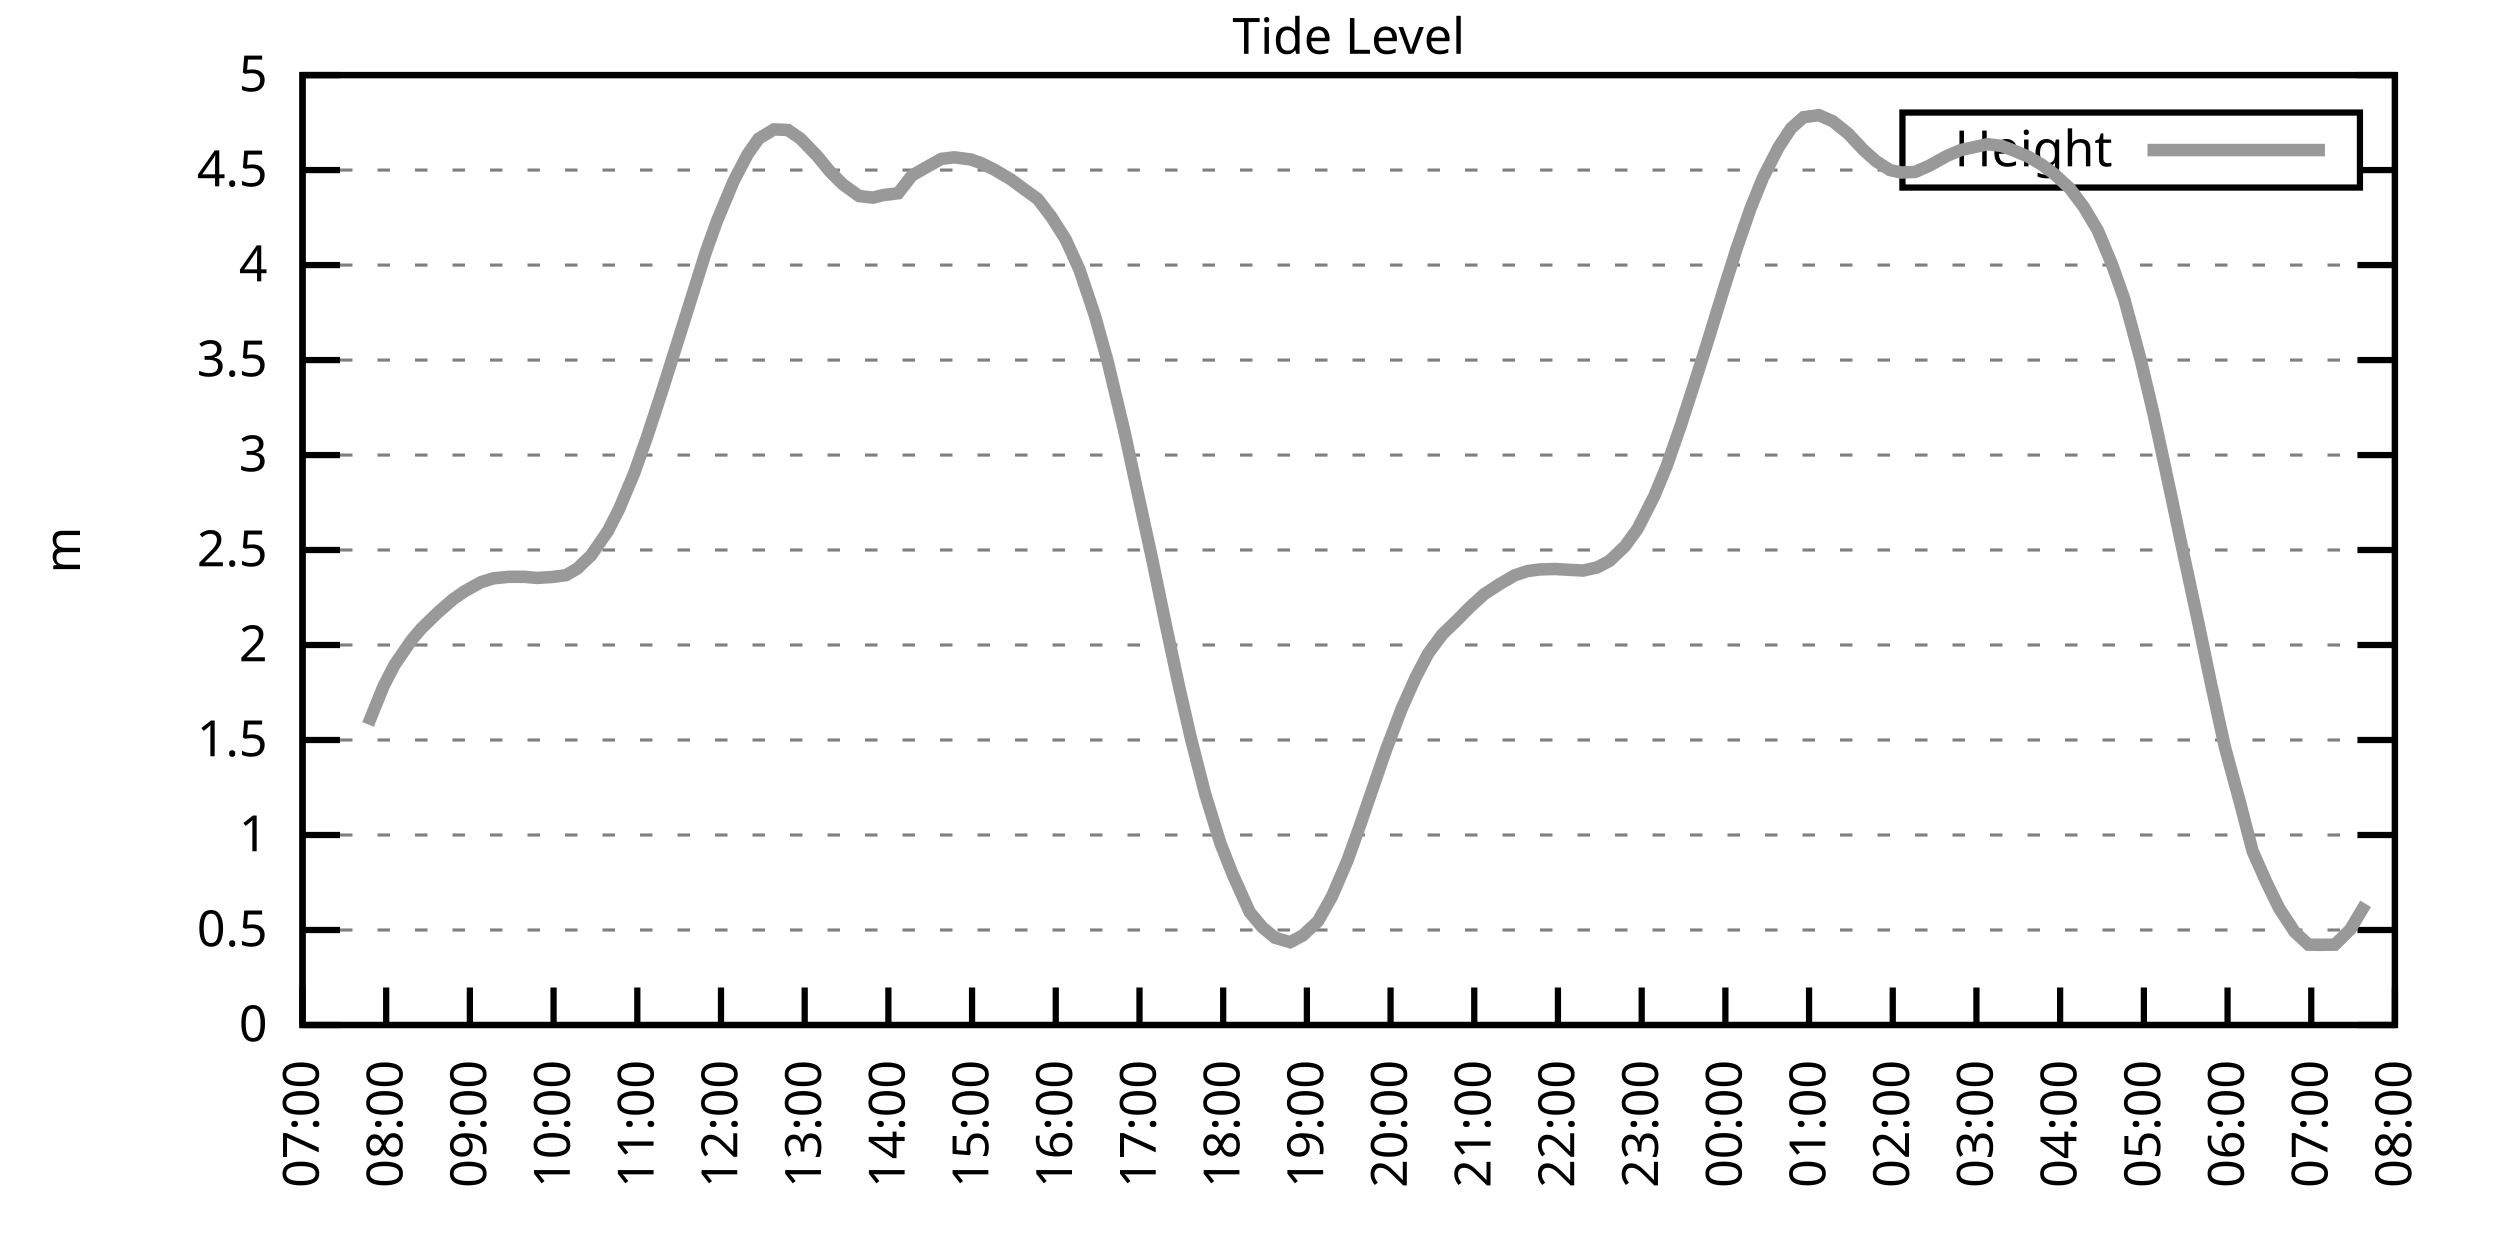
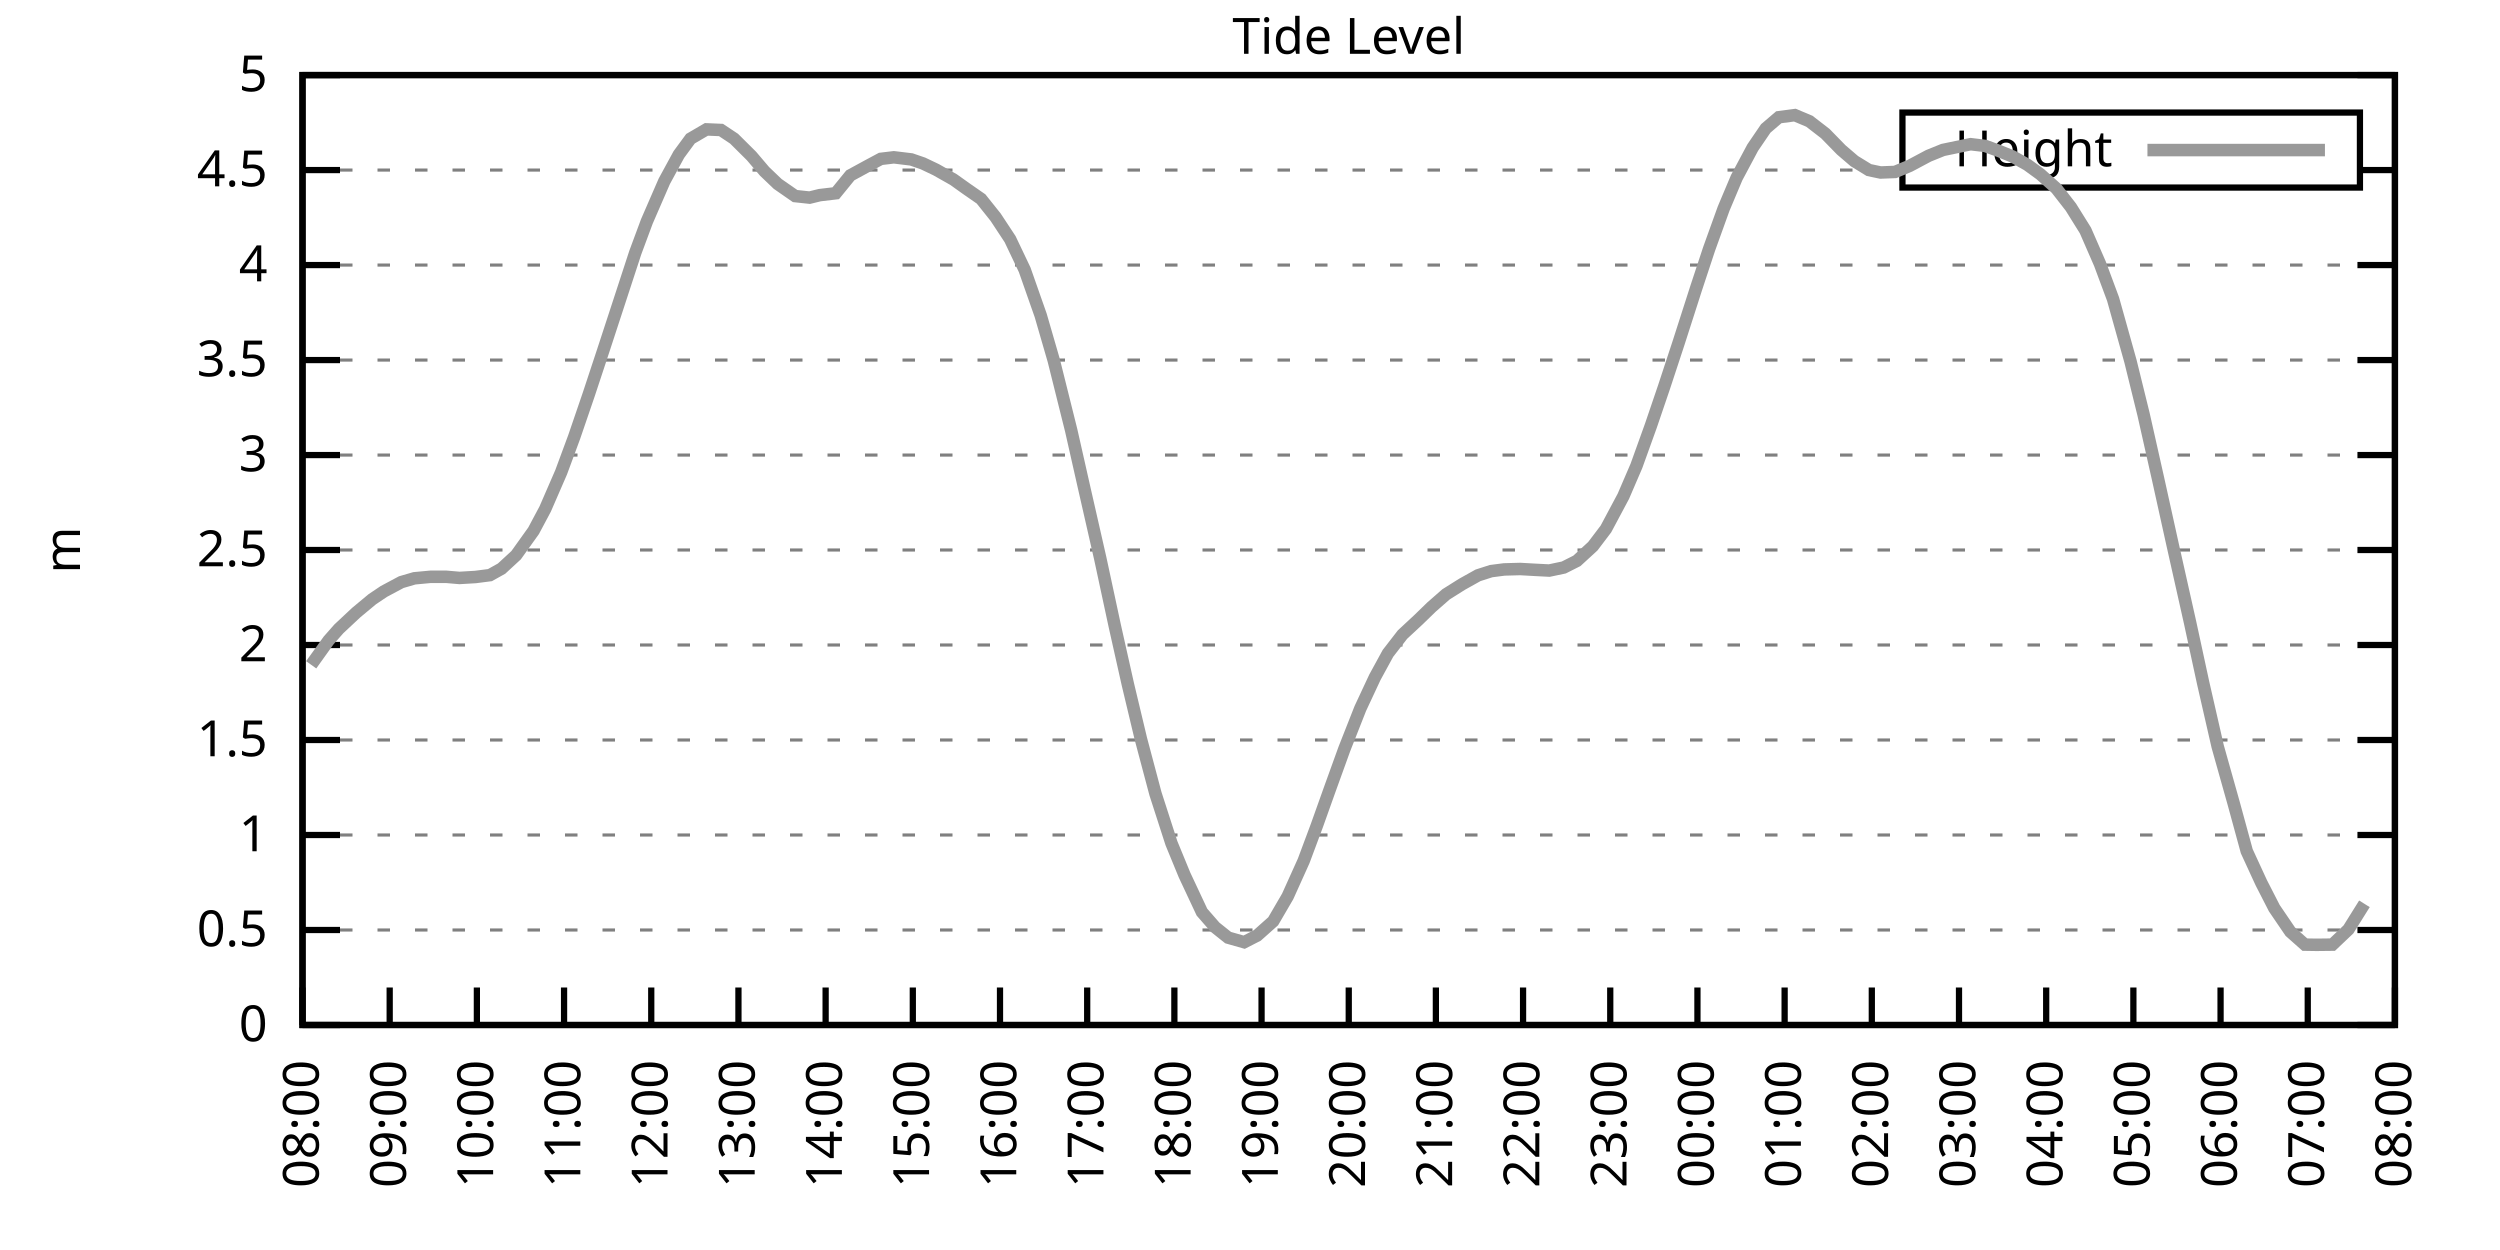
<svg xmlns="http://www.w3.org/2000/svg" xmlns:xlink="http://www.w3.org/1999/xlink" width="400" height="200" viewBox="0 0 400 200">
  <g id="gnuplot_canvas">
    <rect x="0" y="0" width="400" height="200" fill="none" />
    <defs>
      <circle id="gpDot" r="0.5" stroke-width="0.5" stroke="currentColor" />
      <path id="gpPt0" stroke-width="0.333" stroke="currentColor" d="M-1,0 h2 M0,-1 v2" />
      <path id="gpPt1" stroke-width="0.333" stroke="currentColor" d="M-1,-1 L1,1 M1,-1 L-1,1" />
      <path id="gpPt2" stroke-width="0.333" stroke="currentColor" d="M-1,0 L1,0 M0,-1 L0,1 M-1,-1 L1,1 M-1,1 L1,-1" />
      <rect id="gpPt3" stroke-width="0.333" stroke="currentColor" x="-1" y="-1" width="2" height="2" />
      <rect id="gpPt4" stroke-width="0.333" stroke="currentColor" fill="currentColor" x="-1" y="-1" width="2" height="2" />
      <circle id="gpPt5" stroke-width="0.333" stroke="currentColor" cx="0" cy="0" r="1" />
      <use xlink:href="#gpPt5" id="gpPt6" fill="currentColor" stroke="none" />
      <path id="gpPt7" stroke-width="0.333" stroke="currentColor" d="M0,-1.33 L-1.33,0.67 L1.33,0.67 z" />
      <use xlink:href="#gpPt7" id="gpPt8" fill="currentColor" stroke="none" />
      <use xlink:href="#gpPt7" id="gpPt9" stroke="currentColor" transform="rotate(180)" />
      <use xlink:href="#gpPt9" id="gpPt10" fill="currentColor" stroke="none" />
      <use xlink:href="#gpPt3" id="gpPt11" stroke="currentColor" transform="rotate(45)" />
      <use xlink:href="#gpPt11" id="gpPt12" fill="currentColor" stroke="none" />
      <path id="gpPt13" stroke-width="0.333" stroke="currentColor" d="M0,1.330 L1.265,0.411 L0.782,-1.067 L-0.782,-1.076 L-1.265,0.411 z" />
      <use xlink:href="#gpPt13" id="gpPt14" fill="currentColor" stroke="none" />
      <filter id="textbox" filterUnits="objectBoundingBox" x="0" y="0" height="1" width="1">
        <feFlood flood-color="white" flood-opacity="1" result="bgnd" />
        <feComposite in="SourceGraphic" in2="bgnd" operator="atop" />
      </filter>
      <filter id="greybox" filterUnits="objectBoundingBox" x="0" y="0" height="1" width="1">
        <feFlood flood-color="lightgrey" flood-opacity="1" result="grey" />
        <feComposite in="SourceGraphic" in2="grey" operator="atop" />
      </filter>
    </defs>
    <g fill="none" color="white" stroke="currentColor" stroke-width="1.00" stroke-linecap="butt" stroke-linejoin="miter">
</g>
    <g fill="none" color="black" stroke="currentColor" stroke-width="1.00" stroke-linecap="butt" stroke-linejoin="miter">
      <g stroke="none" shape-rendering="crispEdges">
        <polygon fill="rgb(255, 255, 255)" points="48.40,164.00 383.18,164.00 383.18,12.02 48.40,12.02 " />
      </g>
    </g>
    <g fill="none" color="black" stroke="currentColor" stroke-width="1.00" stroke-linecap="butt" stroke-linejoin="miter">
</g>
    <g fill="none" color="black" stroke="black" stroke-width="0.50" stroke-linecap="butt" stroke-linejoin="miter">
</g>
    <g fill="none" color="gray" stroke="currentColor" stroke-width="0.50" stroke-linecap="butt" stroke-linejoin="miter">
      <path stroke="gray" stroke-dasharray="2,4" class="gridline" d="M48.40,164.00 L383.19,164.00  " />
    </g>
    <g fill="none" color="gray" stroke="gray" stroke-width="1.00" stroke-linecap="butt" stroke-linejoin="miter">
</g>
    <g fill="none" color="black" stroke="currentColor" stroke-width="1.00" stroke-linecap="butt" stroke-linejoin="miter">
      <path stroke="black" d="M48.40,164.00 L54.40,164.00 M383.19,164.00 L377.19,164.00  " />
      <g transform="translate(42.80,166.60)" stroke="none" fill="black" font-family="Sans" font-size="8.00" text-anchor="end">
        <text>
          <tspan font-family="Sans"> 0</tspan>
        </text>
      </g>
    </g>
    <g fill="none" color="black" stroke="currentColor" stroke-width="1.00" stroke-linecap="butt" stroke-linejoin="miter">
</g>
    <g fill="none" color="black" stroke="black" stroke-width="0.50" stroke-linecap="butt" stroke-linejoin="miter">
</g>
    <g fill="none" color="gray" stroke="currentColor" stroke-width="0.50" stroke-linecap="butt" stroke-linejoin="miter">
      <path stroke="gray" stroke-dasharray="2,4" class="gridline" d="M48.40,148.80 L383.19,148.80  " />
    </g>
    <g fill="none" color="gray" stroke="gray" stroke-width="1.00" stroke-linecap="butt" stroke-linejoin="miter">
</g>
    <g fill="none" color="black" stroke="currentColor" stroke-width="1.00" stroke-linecap="butt" stroke-linejoin="miter">
      <path stroke="black" d="M48.40,148.80 L54.40,148.80 M383.19,148.80 L377.19,148.80  " />
      <g transform="translate(42.80,151.40)" stroke="none" fill="black" font-family="Sans" font-size="8.00" text-anchor="end">
        <text>
          <tspan font-family="Sans"> 0.5</tspan>
        </text>
      </g>
    </g>
    <g fill="none" color="black" stroke="currentColor" stroke-width="1.00" stroke-linecap="butt" stroke-linejoin="miter">
</g>
    <g fill="none" color="black" stroke="black" stroke-width="0.50" stroke-linecap="butt" stroke-linejoin="miter">
</g>
    <g fill="none" color="gray" stroke="currentColor" stroke-width="0.50" stroke-linecap="butt" stroke-linejoin="miter">
      <path stroke="gray" stroke-dasharray="2,4" class="gridline" d="M48.40,133.60 L383.19,133.60  " />
    </g>
    <g fill="none" color="gray" stroke="gray" stroke-width="1.00" stroke-linecap="butt" stroke-linejoin="miter">
</g>
    <g fill="none" color="black" stroke="currentColor" stroke-width="1.00" stroke-linecap="butt" stroke-linejoin="miter">
      <path stroke="black" d="M48.40,133.60 L54.40,133.60 M383.19,133.60 L377.19,133.60  " />
      <g transform="translate(42.80,136.20)" stroke="none" fill="black" font-family="Sans" font-size="8.00" text-anchor="end">
        <text>
          <tspan font-family="Sans"> 1</tspan>
        </text>
      </g>
    </g>
    <g fill="none" color="black" stroke="currentColor" stroke-width="1.00" stroke-linecap="butt" stroke-linejoin="miter">
</g>
    <g fill="none" color="black" stroke="black" stroke-width="0.50" stroke-linecap="butt" stroke-linejoin="miter">
</g>
    <g fill="none" color="gray" stroke="currentColor" stroke-width="0.50" stroke-linecap="butt" stroke-linejoin="miter">
      <path stroke="gray" stroke-dasharray="2,4" class="gridline" d="M48.40,118.40 L383.19,118.40  " />
    </g>
    <g fill="none" color="gray" stroke="gray" stroke-width="1.00" stroke-linecap="butt" stroke-linejoin="miter">
</g>
    <g fill="none" color="black" stroke="currentColor" stroke-width="1.00" stroke-linecap="butt" stroke-linejoin="miter">
      <path stroke="black" d="M48.40,118.40 L54.40,118.40 M383.19,118.40 L377.19,118.40  " />
      <g transform="translate(42.80,121.00)" stroke="none" fill="black" font-family="Sans" font-size="8.00" text-anchor="end">
        <text>
          <tspan font-family="Sans"> 1.5</tspan>
        </text>
      </g>
    </g>
    <g fill="none" color="black" stroke="currentColor" stroke-width="1.00" stroke-linecap="butt" stroke-linejoin="miter">
</g>
    <g fill="none" color="black" stroke="black" stroke-width="0.50" stroke-linecap="butt" stroke-linejoin="miter">
</g>
    <g fill="none" color="gray" stroke="currentColor" stroke-width="0.50" stroke-linecap="butt" stroke-linejoin="miter">
      <path stroke="gray" stroke-dasharray="2,4" class="gridline" d="M48.40,103.20 L383.19,103.20  " />
    </g>
    <g fill="none" color="gray" stroke="gray" stroke-width="1.00" stroke-linecap="butt" stroke-linejoin="miter">
</g>
    <g fill="none" color="black" stroke="currentColor" stroke-width="1.00" stroke-linecap="butt" stroke-linejoin="miter">
      <path stroke="black" d="M48.40,103.20 L54.40,103.20 M383.19,103.20 L377.19,103.20  " />
      <g transform="translate(42.80,105.80)" stroke="none" fill="black" font-family="Sans" font-size="8.00" text-anchor="end">
        <text>
          <tspan font-family="Sans"> 2</tspan>
        </text>
      </g>
    </g>
    <g fill="none" color="black" stroke="currentColor" stroke-width="1.00" stroke-linecap="butt" stroke-linejoin="miter">
</g>
    <g fill="none" color="black" stroke="black" stroke-width="0.50" stroke-linecap="butt" stroke-linejoin="miter">
</g>
    <g fill="none" color="gray" stroke="currentColor" stroke-width="0.50" stroke-linecap="butt" stroke-linejoin="miter">
      <path stroke="gray" stroke-dasharray="2,4" class="gridline" d="M48.40,88.00 L383.19,88.00  " />
    </g>
    <g fill="none" color="gray" stroke="gray" stroke-width="1.00" stroke-linecap="butt" stroke-linejoin="miter">
</g>
    <g fill="none" color="black" stroke="currentColor" stroke-width="1.00" stroke-linecap="butt" stroke-linejoin="miter">
      <path stroke="black" d="M48.40,88.00 L54.40,88.00 M383.19,88.00 L377.19,88.00  " />
      <g transform="translate(42.80,90.60)" stroke="none" fill="black" font-family="Sans" font-size="8.00" text-anchor="end">
        <text>
          <tspan font-family="Sans"> 2.5</tspan>
        </text>
      </g>
    </g>
    <g fill="none" color="black" stroke="currentColor" stroke-width="1.00" stroke-linecap="butt" stroke-linejoin="miter">
</g>
    <g fill="none" color="black" stroke="black" stroke-width="0.50" stroke-linecap="butt" stroke-linejoin="miter">
</g>
    <g fill="none" color="gray" stroke="currentColor" stroke-width="0.50" stroke-linecap="butt" stroke-linejoin="miter">
      <path stroke="gray" stroke-dasharray="2,4" class="gridline" d="M48.40,72.81 L383.19,72.81  " />
    </g>
    <g fill="none" color="gray" stroke="gray" stroke-width="1.00" stroke-linecap="butt" stroke-linejoin="miter">
</g>
    <g fill="none" color="black" stroke="currentColor" stroke-width="1.00" stroke-linecap="butt" stroke-linejoin="miter">
      <path stroke="black" d="M48.40,72.81 L54.40,72.81 M383.19,72.81 L377.19,72.81  " />
      <g transform="translate(42.80,75.41)" stroke="none" fill="black" font-family="Sans" font-size="8.00" text-anchor="end">
        <text>
          <tspan font-family="Sans"> 3</tspan>
        </text>
      </g>
    </g>
    <g fill="none" color="black" stroke="currentColor" stroke-width="1.00" stroke-linecap="butt" stroke-linejoin="miter">
</g>
    <g fill="none" color="black" stroke="black" stroke-width="0.50" stroke-linecap="butt" stroke-linejoin="miter">
</g>
    <g fill="none" color="gray" stroke="currentColor" stroke-width="0.50" stroke-linecap="butt" stroke-linejoin="miter">
      <path stroke="gray" stroke-dasharray="2,4" class="gridline" d="M48.40,57.61 L383.19,57.61  " />
    </g>
    <g fill="none" color="gray" stroke="gray" stroke-width="1.00" stroke-linecap="butt" stroke-linejoin="miter">
</g>
    <g fill="none" color="black" stroke="currentColor" stroke-width="1.00" stroke-linecap="butt" stroke-linejoin="miter">
      <path stroke="black" d="M48.40,57.61 L54.40,57.61 M383.19,57.61 L377.19,57.61  " />
      <g transform="translate(42.80,60.21)" stroke="none" fill="black" font-family="Sans" font-size="8.00" text-anchor="end">
        <text>
          <tspan font-family="Sans"> 3.5</tspan>
        </text>
      </g>
    </g>
    <g fill="none" color="black" stroke="currentColor" stroke-width="1.00" stroke-linecap="butt" stroke-linejoin="miter">
</g>
    <g fill="none" color="black" stroke="black" stroke-width="0.50" stroke-linecap="butt" stroke-linejoin="miter">
</g>
    <g fill="none" color="gray" stroke="currentColor" stroke-width="0.50" stroke-linecap="butt" stroke-linejoin="miter">
      <path stroke="gray" stroke-dasharray="2,4" class="gridline" d="M48.40,42.41 L383.19,42.41  " />
    </g>
    <g fill="none" color="gray" stroke="gray" stroke-width="1.00" stroke-linecap="butt" stroke-linejoin="miter">
</g>
    <g fill="none" color="black" stroke="currentColor" stroke-width="1.00" stroke-linecap="butt" stroke-linejoin="miter">
      <path stroke="black" d="M48.40,42.41 L54.40,42.41 M383.19,42.41 L377.19,42.41  " />
      <g transform="translate(42.80,45.01)" stroke="none" fill="black" font-family="Sans" font-size="8.00" text-anchor="end">
        <text>
          <tspan font-family="Sans"> 4</tspan>
        </text>
      </g>
    </g>
    <g fill="none" color="black" stroke="currentColor" stroke-width="1.00" stroke-linecap="butt" stroke-linejoin="miter">
</g>
    <g fill="none" color="black" stroke="black" stroke-width="0.50" stroke-linecap="butt" stroke-linejoin="miter">
</g>
    <g fill="none" color="gray" stroke="currentColor" stroke-width="0.50" stroke-linecap="butt" stroke-linejoin="miter">
      <path stroke="gray" stroke-dasharray="2,4" class="gridline" d="M48.40,27.21 L304.39,27.21 M377.59,27.21 L383.19,27.21  " />
    </g>
    <g fill="none" color="gray" stroke="gray" stroke-width="1.00" stroke-linecap="butt" stroke-linejoin="miter">
</g>
    <g fill="none" color="black" stroke="currentColor" stroke-width="1.00" stroke-linecap="butt" stroke-linejoin="miter">
      <path stroke="black" d="M48.40,27.21 L54.40,27.21 M383.19,27.21 L377.19,27.21  " />
      <g transform="translate(42.80,29.81)" stroke="none" fill="black" font-family="Sans" font-size="8.00" text-anchor="end">
        <text>
          <tspan font-family="Sans"> 4.5</tspan>
        </text>
      </g>
    </g>
    <g fill="none" color="black" stroke="currentColor" stroke-width="1.00" stroke-linecap="butt" stroke-linejoin="miter">
</g>
    <g fill="none" color="black" stroke="black" stroke-width="0.50" stroke-linecap="butt" stroke-linejoin="miter">
</g>
    <g fill="none" color="gray" stroke="currentColor" stroke-width="0.50" stroke-linecap="butt" stroke-linejoin="miter">
      <path stroke="gray" stroke-dasharray="2,4" class="gridline" d="M48.40,12.01 L383.19,12.01  " />
    </g>
    <g fill="none" color="gray" stroke="gray" stroke-width="1.00" stroke-linecap="butt" stroke-linejoin="miter">
</g>
    <g fill="none" color="black" stroke="currentColor" stroke-width="1.00" stroke-linecap="butt" stroke-linejoin="miter">
      <path stroke="black" d="M48.40,12.01 L54.40,12.01 M383.19,12.01 L377.19,12.01  " />
      <g transform="translate(42.80,14.61)" stroke="none" fill="black" font-family="Sans" font-size="8.00" text-anchor="end">
        <text>
          <tspan font-family="Sans"> 5</tspan>
        </text>
      </g>
    </g>
    <g fill="none" color="black" stroke="currentColor" stroke-width="1.00" stroke-linecap="butt" stroke-linejoin="miter">
      <path stroke="black" d="M48.40,164.00 L48.40,158.00  " />
      <g transform="translate(51.00,169.60) rotate(270.00)" stroke="none" fill="black" font-family="Sans" font-size="8.00" text-anchor="end">
        <text>
-           <tspan font-family="Sans">07:00</tspan>
-         </text>
-       </g>
-     </g>
-     <g fill="none" color="black" stroke="currentColor" stroke-width="1.00" stroke-linecap="butt" stroke-linejoin="miter">
-       <path stroke="black" d="M61.79,164.00 L61.79,158.00  " />
-       <g transform="translate(64.39,169.60) rotate(270.00)" stroke="none" fill="black" font-family="Sans" font-size="8.00" text-anchor="end">
-         <text>
          <tspan font-family="Sans">08:00</tspan>
        </text>
      </g>
    </g>
    <g fill="none" color="black" stroke="currentColor" stroke-width="1.00" stroke-linecap="butt" stroke-linejoin="miter">
-       <path stroke="black" d="M75.18,164.00 L75.18,158.00  " />
-       <g transform="translate(77.78,169.60) rotate(270.00)" stroke="none" fill="black" font-family="Sans" font-size="8.00" text-anchor="end">
+       <path stroke="black" d="M62.35,164.00 L62.35,158.00  " />
+       <g transform="translate(64.95,169.60) rotate(270.00)" stroke="none" fill="black" font-family="Sans" font-size="8.00" text-anchor="end">
        <text>
          <tspan font-family="Sans">09:00</tspan>
        </text>
      </g>
    </g>
    <g fill="none" color="black" stroke="currentColor" stroke-width="1.00" stroke-linecap="butt" stroke-linejoin="miter">
-       <path stroke="black" d="M88.57,164.00 L88.57,158.00  " />
-       <g transform="translate(91.17,169.60) rotate(270.00)" stroke="none" fill="black" font-family="Sans" font-size="8.00" text-anchor="end">
+       <path stroke="black" d="M76.30,164.00 L76.30,158.00  " />
+       <g transform="translate(78.90,169.60) rotate(270.00)" stroke="none" fill="black" font-family="Sans" font-size="8.00" text-anchor="end">
        <text>
          <tspan font-family="Sans">10:00</tspan>
        </text>
      </g>
    </g>
    <g fill="none" color="black" stroke="currentColor" stroke-width="1.00" stroke-linecap="butt" stroke-linejoin="miter">
-       <path stroke="black" d="M101.97,164.00 L101.97,158.00  " />
-       <g transform="translate(104.57,169.60) rotate(270.00)" stroke="none" fill="black" font-family="Sans" font-size="8.00" text-anchor="end">
+       <path stroke="black" d="M90.25,164.00 L90.25,158.00  " />
+       <g transform="translate(92.85,169.60) rotate(270.00)" stroke="none" fill="black" font-family="Sans" font-size="8.00" text-anchor="end">
        <text>
          <tspan font-family="Sans">11:00</tspan>
        </text>
      </g>
    </g>
    <g fill="none" color="black" stroke="currentColor" stroke-width="1.00" stroke-linecap="butt" stroke-linejoin="miter">
-       <path stroke="black" d="M115.36,164.00 L115.36,158.00  " />
-       <g transform="translate(117.96,169.60) rotate(270.00)" stroke="none" fill="black" font-family="Sans" font-size="8.00" text-anchor="end">
+       <path stroke="black" d="M104.20,164.00 L104.20,158.00  " />
+       <g transform="translate(106.80,169.60) rotate(270.00)" stroke="none" fill="black" font-family="Sans" font-size="8.00" text-anchor="end">
        <text>
          <tspan font-family="Sans">12:00</tspan>
        </text>
      </g>
    </g>
    <g fill="none" color="black" stroke="currentColor" stroke-width="1.00" stroke-linecap="butt" stroke-linejoin="miter">
-       <path stroke="black" d="M128.75,164.00 L128.75,158.00  " />
-       <g transform="translate(131.35,169.60) rotate(270.00)" stroke="none" fill="black" font-family="Sans" font-size="8.00" text-anchor="end">
+       <path stroke="black" d="M118.15,164.00 L118.15,158.00  " />
+       <g transform="translate(120.75,169.60) rotate(270.00)" stroke="none" fill="black" font-family="Sans" font-size="8.00" text-anchor="end">
        <text>
          <tspan font-family="Sans">13:00</tspan>
        </text>
      </g>
    </g>
    <g fill="none" color="black" stroke="currentColor" stroke-width="1.00" stroke-linecap="butt" stroke-linejoin="miter">
-       <path stroke="black" d="M142.14,164.00 L142.14,158.00  " />
-       <g transform="translate(144.74,169.60) rotate(270.00)" stroke="none" fill="black" font-family="Sans" font-size="8.00" text-anchor="end">
+       <path stroke="black" d="M132.10,164.00 L132.10,158.00  " />
+       <g transform="translate(134.70,169.60) rotate(270.00)" stroke="none" fill="black" font-family="Sans" font-size="8.00" text-anchor="end">
        <text>
          <tspan font-family="Sans">14:00</tspan>
        </text>
      </g>
    </g>
    <g fill="none" color="black" stroke="currentColor" stroke-width="1.00" stroke-linecap="butt" stroke-linejoin="miter">
-       <path stroke="black" d="M155.53,164.00 L155.53,158.00  " />
-       <g transform="translate(158.13,169.60) rotate(270.00)" stroke="none" fill="black" font-family="Sans" font-size="8.00" text-anchor="end">
+       <path stroke="black" d="M146.05,164.00 L146.05,158.00  " />
+       <g transform="translate(148.65,169.60) rotate(270.00)" stroke="none" fill="black" font-family="Sans" font-size="8.00" text-anchor="end">
        <text>
          <tspan font-family="Sans">15:00</tspan>
        </text>
      </g>
    </g>
    <g fill="none" color="black" stroke="currentColor" stroke-width="1.00" stroke-linecap="butt" stroke-linejoin="miter">
-       <path stroke="black" d="M168.92,164.00 L168.92,158.00  " />
-       <g transform="translate(171.52,169.60) rotate(270.00)" stroke="none" fill="black" font-family="Sans" font-size="8.00" text-anchor="end">
+       <path stroke="black" d="M160.00,164.00 L160.00,158.00  " />
+       <g transform="translate(162.60,169.60) rotate(270.00)" stroke="none" fill="black" font-family="Sans" font-size="8.00" text-anchor="end">
        <text>
          <tspan font-family="Sans">16:00</tspan>
        </text>
      </g>
    </g>
    <g fill="none" color="black" stroke="currentColor" stroke-width="1.00" stroke-linecap="butt" stroke-linejoin="miter">
-       <path stroke="black" d="M182.32,164.00 L182.32,158.00  " />
-       <g transform="translate(184.92,169.60) rotate(270.00)" stroke="none" fill="black" font-family="Sans" font-size="8.00" text-anchor="end">
+       <path stroke="black" d="M173.95,164.00 L173.95,158.00  " />
+       <g transform="translate(176.55,169.60) rotate(270.00)" stroke="none" fill="black" font-family="Sans" font-size="8.00" text-anchor="end">
        <text>
          <tspan font-family="Sans">17:00</tspan>
        </text>
      </g>
    </g>
    <g fill="none" color="black" stroke="currentColor" stroke-width="1.00" stroke-linecap="butt" stroke-linejoin="miter">
-       <path stroke="black" d="M195.71,164.00 L195.71,158.00  " />
-       <g transform="translate(198.31,169.60) rotate(270.00)" stroke="none" fill="black" font-family="Sans" font-size="8.00" text-anchor="end">
+       <path stroke="black" d="M187.90,164.00 L187.90,158.00  " />
+       <g transform="translate(190.50,169.60) rotate(270.00)" stroke="none" fill="black" font-family="Sans" font-size="8.00" text-anchor="end">
        <text>
          <tspan font-family="Sans">18:00</tspan>
        </text>
      </g>
    </g>
    <g fill="none" color="black" stroke="currentColor" stroke-width="1.00" stroke-linecap="butt" stroke-linejoin="miter">
-       <path stroke="black" d="M209.10,164.00 L209.10,158.00  " />
-       <g transform="translate(211.70,169.60) rotate(270.00)" stroke="none" fill="black" font-family="Sans" font-size="8.00" text-anchor="end">
+       <path stroke="black" d="M201.85,164.00 L201.85,158.00  " />
+       <g transform="translate(204.45,169.60) rotate(270.00)" stroke="none" fill="black" font-family="Sans" font-size="8.00" text-anchor="end">
        <text>
          <tspan font-family="Sans">19:00</tspan>
        </text>
      </g>
    </g>
    <g fill="none" color="black" stroke="currentColor" stroke-width="1.00" stroke-linecap="butt" stroke-linejoin="miter">
-       <path stroke="black" d="M222.49,164.00 L222.49,158.00  " />
-       <g transform="translate(225.09,169.60) rotate(270.00)" stroke="none" fill="black" font-family="Sans" font-size="8.00" text-anchor="end">
+       <path stroke="black" d="M215.80,164.00 L215.80,158.00  " />
+       <g transform="translate(218.40,169.60) rotate(270.00)" stroke="none" fill="black" font-family="Sans" font-size="8.00" text-anchor="end">
        <text>
          <tspan font-family="Sans">20:00</tspan>
        </text>
      </g>
    </g>
    <g fill="none" color="black" stroke="currentColor" stroke-width="1.00" stroke-linecap="butt" stroke-linejoin="miter">
-       <path stroke="black" d="M235.88,164.00 L235.88,158.00  " />
-       <g transform="translate(238.48,169.60) rotate(270.00)" stroke="none" fill="black" font-family="Sans" font-size="8.00" text-anchor="end">
+       <path stroke="black" d="M229.74,164.00 L229.74,158.00  " />
+       <g transform="translate(232.34,169.60) rotate(270.00)" stroke="none" fill="black" font-family="Sans" font-size="8.00" text-anchor="end">
        <text>
          <tspan font-family="Sans">21:00</tspan>
        </text>
      </g>
    </g>
    <g fill="none" color="black" stroke="currentColor" stroke-width="1.00" stroke-linecap="butt" stroke-linejoin="miter">
-       <path stroke="black" d="M249.27,164.00 L249.27,158.00  " />
-       <g transform="translate(251.87,169.60) rotate(270.00)" stroke="none" fill="black" font-family="Sans" font-size="8.00" text-anchor="end">
+       <path stroke="black" d="M243.69,164.00 L243.69,158.00  " />
+       <g transform="translate(246.29,169.60) rotate(270.00)" stroke="none" fill="black" font-family="Sans" font-size="8.00" text-anchor="end">
        <text>
          <tspan font-family="Sans">22:00</tspan>
        </text>
      </g>
    </g>
    <g fill="none" color="black" stroke="currentColor" stroke-width="1.00" stroke-linecap="butt" stroke-linejoin="miter">
-       <path stroke="black" d="M262.67,164.00 L262.67,158.00  " />
-       <g transform="translate(265.27,169.60) rotate(270.00)" stroke="none" fill="black" font-family="Sans" font-size="8.00" text-anchor="end">
+       <path stroke="black" d="M257.64,164.00 L257.64,158.00  " />
+       <g transform="translate(260.24,169.60) rotate(270.00)" stroke="none" fill="black" font-family="Sans" font-size="8.00" text-anchor="end">
        <text>
          <tspan font-family="Sans">23:00</tspan>
        </text>
      </g>
    </g>
    <g fill="none" color="black" stroke="currentColor" stroke-width="1.00" stroke-linecap="butt" stroke-linejoin="miter">
-       <path stroke="black" d="M276.06,164.00 L276.06,158.00  " />
-       <g transform="translate(278.66,169.60) rotate(270.00)" stroke="none" fill="black" font-family="Sans" font-size="8.00" text-anchor="end">
+       <path stroke="black" d="M271.59,164.00 L271.59,158.00  " />
+       <g transform="translate(274.19,169.60) rotate(270.00)" stroke="none" fill="black" font-family="Sans" font-size="8.00" text-anchor="end">
        <text>
          <tspan font-family="Sans">00:00</tspan>
        </text>
      </g>
    </g>
    <g fill="none" color="black" stroke="currentColor" stroke-width="1.00" stroke-linecap="butt" stroke-linejoin="miter">
-       <path stroke="black" d="M289.45,164.00 L289.45,158.00  " />
-       <g transform="translate(292.05,169.60) rotate(270.00)" stroke="none" fill="black" font-family="Sans" font-size="8.00" text-anchor="end">
+       <path stroke="black" d="M285.54,164.00 L285.54,158.00  " />
+       <g transform="translate(288.14,169.60) rotate(270.00)" stroke="none" fill="black" font-family="Sans" font-size="8.00" text-anchor="end">
        <text>
          <tspan font-family="Sans">01:00</tspan>
        </text>
      </g>
    </g>
    <g fill="none" color="black" stroke="currentColor" stroke-width="1.00" stroke-linecap="butt" stroke-linejoin="miter">
-       <path stroke="black" d="M302.84,164.00 L302.84,158.00  " />
-       <g transform="translate(305.44,169.60) rotate(270.00)" stroke="none" fill="black" font-family="Sans" font-size="8.00" text-anchor="end">
+       <path stroke="black" d="M299.49,164.00 L299.49,158.00  " />
+       <g transform="translate(302.09,169.60) rotate(270.00)" stroke="none" fill="black" font-family="Sans" font-size="8.00" text-anchor="end">
        <text>
          <tspan font-family="Sans">02:00</tspan>
        </text>
      </g>
    </g>
    <g fill="none" color="black" stroke="currentColor" stroke-width="1.00" stroke-linecap="butt" stroke-linejoin="miter">
-       <path stroke="black" d="M316.23,164.00 L316.23,158.00  " />
-       <g transform="translate(318.83,169.60) rotate(270.00)" stroke="none" fill="black" font-family="Sans" font-size="8.00" text-anchor="end">
+       <path stroke="black" d="M313.44,164.00 L313.44,158.00  " />
+       <g transform="translate(316.04,169.60) rotate(270.00)" stroke="none" fill="black" font-family="Sans" font-size="8.00" text-anchor="end">
        <text>
          <tspan font-family="Sans">03:00</tspan>
        </text>
      </g>
    </g>
    <g fill="none" color="black" stroke="currentColor" stroke-width="1.00" stroke-linecap="butt" stroke-linejoin="miter">
-       <path stroke="black" d="M329.62,164.00 L329.62,158.00  " />
-       <g transform="translate(332.22,169.60) rotate(270.00)" stroke="none" fill="black" font-family="Sans" font-size="8.00" text-anchor="end">
+       <path stroke="black" d="M327.39,164.00 L327.39,158.00  " />
+       <g transform="translate(329.99,169.60) rotate(270.00)" stroke="none" fill="black" font-family="Sans" font-size="8.00" text-anchor="end">
        <text>
          <tspan font-family="Sans">04:00</tspan>
        </text>
      </g>
    </g>
    <g fill="none" color="black" stroke="currentColor" stroke-width="1.00" stroke-linecap="butt" stroke-linejoin="miter">
-       <path stroke="black" d="M343.02,164.00 L343.02,158.00  " />
-       <g transform="translate(345.62,169.60) rotate(270.00)" stroke="none" fill="black" font-family="Sans" font-size="8.00" text-anchor="end">
+       <path stroke="black" d="M341.34,164.00 L341.34,158.00  " />
+       <g transform="translate(343.94,169.60) rotate(270.00)" stroke="none" fill="black" font-family="Sans" font-size="8.00" text-anchor="end">
        <text>
          <tspan font-family="Sans">05:00</tspan>
        </text>
      </g>
    </g>
    <g fill="none" color="black" stroke="currentColor" stroke-width="1.00" stroke-linecap="butt" stroke-linejoin="miter">
-       <path stroke="black" d="M356.41,164.00 L356.41,158.00  " />
-       <g transform="translate(359.01,169.60) rotate(270.00)" stroke="none" fill="black" font-family="Sans" font-size="8.00" text-anchor="end">
+       <path stroke="black" d="M355.29,164.00 L355.29,158.00  " />
+       <g transform="translate(357.89,169.60) rotate(270.00)" stroke="none" fill="black" font-family="Sans" font-size="8.00" text-anchor="end">
        <text>
          <tspan font-family="Sans">06:00</tspan>
        </text>
      </g>
    </g>
    <g fill="none" color="black" stroke="currentColor" stroke-width="1.00" stroke-linecap="butt" stroke-linejoin="miter">
-       <path stroke="black" d="M369.80,164.00 L369.80,158.00  " />
-       <g transform="translate(372.40,169.60) rotate(270.00)" stroke="none" fill="black" font-family="Sans" font-size="8.00" text-anchor="end">
+       <path stroke="black" d="M369.24,164.00 L369.24,158.00  " />
+       <g transform="translate(371.84,169.60) rotate(270.00)" stroke="none" fill="black" font-family="Sans" font-size="8.00" text-anchor="end">
        <text>
          <tspan font-family="Sans">07:00</tspan>
        </text>
      </g>
    </g>
    <g fill="none" color="black" stroke="currentColor" stroke-width="1.00" stroke-linecap="butt" stroke-linejoin="miter">
      <path stroke="black" d="M383.19,164.00 L383.19,158.00  " />
      <g transform="translate(385.79,169.60) rotate(270.00)" stroke="none" fill="black" font-family="Sans" font-size="8.00" text-anchor="end">
        <text>
          <tspan font-family="Sans">08:00</tspan>
        </text>
      </g>
    </g>
    <g fill="none" color="black" stroke="currentColor" stroke-width="1.00" stroke-linecap="butt" stroke-linejoin="miter">
</g>
    <g fill="none" color="black" stroke="currentColor" stroke-width="1.00" stroke-linecap="butt" stroke-linejoin="miter">
      <path stroke="black" d="M48.40,12.01 L48.40,164.00 L383.19,164.00 L383.19,12.01 L48.40,12.01 Z  " />
    </g>
    <g fill="none" color="black" stroke="currentColor" stroke-width="1.00" stroke-linecap="butt" stroke-linejoin="miter">
</g>
    <g fill="none" color="black" stroke="currentColor" stroke-width="1.00" stroke-linecap="butt" stroke-linejoin="miter">
      <path stroke="black" d="M304.39,30.01 L304.39,18.01 L377.59,18.01 L377.59,30.01 L304.39,30.01 Z  " />
    </g>
    <g id="Tide_level_plot_1">
      <g fill="none" color="white" stroke="black" stroke-width="2.00" stroke-linecap="butt" stroke-linejoin="miter">
</g>
      <g fill="none" color="black" stroke="currentColor" stroke-width="2.00" stroke-linecap="butt" stroke-linejoin="miter">
        <g transform="translate(337.99,26.61)" stroke="none" fill="black" font-family="Sans" font-size="8.00" text-anchor="end">
          <text>
            <tspan font-family="Sans">Height</tspan>
          </text>
        </g>
      </g>
      <g fill="none" color="black" stroke="currentColor" stroke-width="2.00" stroke-linecap="butt" stroke-linejoin="miter">
-         <path stroke="rgb(153, 153, 153)" d="M343.59,24.01 L371.99,24.01 M58.89,115.91 L61.35,109.83 L63.13,106.37 L65.81,102.47 L67.37,100.62 L70.05,98.01   L72.50,95.88 L74.29,94.63 L76.97,93.14 L78.98,92.53 L81.43,92.29 L83.89,92.29 L85.90,92.47 L88.35,92.32   L90.58,92.02 L92.37,90.98 L94.60,88.83 L97.28,84.93 L99.06,81.44 L101.52,75.57 L103.53,69.89 L105.76,63.11   L107.99,56.06 L110.22,48.97 L112.90,40.43 L114.69,35.42 L117.37,29.00 L119.60,24.72 L121.38,22.19 L123.84,20.70   L126.07,20.80 L128.08,22.19 L130.76,24.96 L132.77,27.42 L134.78,29.43 L137.45,31.37 L139.69,31.62 L141.25,31.22   L143.70,30.92 L145.94,28.06 L148.61,26.54 L150.62,25.42 L152.63,25.17 L155.31,25.51 L157.10,26.15 L159.10,27.15   L161.78,28.73 L163.79,30.22 L166.02,31.83 L168.25,34.75 L170.49,38.27 L172.72,43.17 L175.17,50.46 L177.18,57.67   L179.86,68.85 L181.87,78.10 L184.32,89.34 L186.56,100.13 L188.57,109.50 L190.57,118.25 L192.81,126.98 L195.26,134.91   L197.27,139.99 L199.95,145.94 L201.96,148.35 L203.97,150.02 L206.42,150.75 L208.43,149.68 L210.88,147.40 L213.12,143.42   L215.57,137.74 L217.58,132.14 L219.59,126.28 L221.82,119.83 L224.28,113.36 L226.51,108.37 L228.52,104.54 L230.75,101.53   L233.20,99.16 L235.21,97.12 L237.44,95.09 L239.90,93.48 L242.36,92.05 L244.36,91.38 L246.37,91.11 L248.83,91.04   L251.06,91.17 L253.29,91.29 L255.52,90.80 L257.53,89.74 L259.99,87.40 L262.00,84.63 L264.67,79.40 L266.68,74.54   L268.92,68.09 L270.92,61.92 L273.16,54.87 L275.83,46.18 L277.84,39.85 L280.07,33.38 L282.08,28.42 L284.54,23.62   L286.55,20.55 L288.56,18.76 L291.01,18.42 L293.24,19.40 L295.70,21.37 L298.15,23.99 L300.16,25.78 L302.39,27.21   L304.18,27.60 L306.41,27.51 L308.64,26.54 L311.54,24.93 L313.78,23.99 L318.02,23.07 L320.25,23.35 L322.26,24.11   L324.49,25.05 L326.72,26.36 L328.73,27.88 L331.19,30.16 L333.42,33.14 L335.65,36.88 L337.88,42.20 L339.89,47.85   L342.57,57.82 L344.58,66.30 L346.81,76.61 L349.04,87.15 L351.72,99.59 L353.73,109.25 L355.96,119.44 L358.42,128.50   L360.42,136.19 L362.66,141.23 L364.66,145.31 L367.12,149.07 L369.35,151.14 L371.14,151.17 L373.59,151.14 L376.05,148.71   L378.50,144.61  " />
+         <path stroke="rgb(153, 153, 153)" d="M343.59,24.01 L371.99,24.01 M49.79,106.37 L52.58,102.47 L54.21,100.62 L57.00,98.01 L59.56,95.88 L61.42,94.63   L64.21,93.14 L66.30,92.53 L68.86,92.29 L71.42,92.29 L73.51,92.47 L76.07,92.32 L78.39,92.02 L80.25,90.98   L82.58,88.83 L85.37,84.93 L87.23,81.44 L89.78,75.57 L91.88,69.89 L94.20,63.11 L96.53,56.06 L98.85,48.97   L101.64,40.43 L103.50,35.42 L106.29,29.00 L108.62,24.72 L110.48,22.19 L113.03,20.70 L115.36,20.80 L117.45,22.19   L120.24,24.96 L122.33,27.42 L124.43,29.43 L127.22,31.37 L129.54,31.62 L131.17,31.22 L133.72,30.92 L136.05,28.06   L138.84,26.54 L140.93,25.42 L143.02,25.17 L145.81,25.51 L147.67,26.15 L149.77,27.15 L152.56,28.73 L154.65,30.22   L156.97,31.83 L159.30,34.75 L161.62,38.27 L163.95,43.17 L166.51,50.46 L168.60,57.67 L171.39,68.85 L173.48,78.10   L176.04,89.34 L178.36,100.13 L180.46,109.50 L182.55,118.25 L184.87,126.98 L187.43,134.91 L189.52,139.99 L192.31,145.94   L194.41,148.35 L196.50,150.02 L199.06,150.75 L201.15,149.68 L203.71,147.40 L206.03,143.42 L208.59,137.74 L210.68,132.14   L212.77,126.28 L215.10,119.83 L217.65,113.36 L219.98,108.37 L222.07,104.54 L224.40,101.53 L226.95,99.16 L229.05,97.12   L231.37,95.09 L233.93,93.48 L236.49,92.05 L238.58,91.38 L240.67,91.11 L243.23,91.04 L245.55,91.17 L247.88,91.29   L250.20,90.80 L252.30,89.74 L254.85,87.40 L256.95,84.63 L259.74,79.40 L261.83,74.54 L264.15,68.09 L266.25,61.92   L268.57,54.87 L271.36,46.18 L273.45,39.85 L275.78,33.38 L277.87,28.42 L280.43,23.62 L282.52,20.55 L284.61,18.76   L287.17,18.42 L289.50,19.40 L292.05,21.37 L294.61,23.99 L296.70,25.78 L299.03,27.21 L300.89,27.60 L303.21,27.51   L305.54,26.54 L308.56,24.93 L310.88,23.99 L315.30,23.07 L317.63,23.35 L319.72,24.11 L322.04,25.05 L324.37,26.36   L326.46,27.88 L329.02,30.16 L331.34,33.14 L333.67,36.88 L335.99,42.20 L338.09,47.85 L340.88,57.82 L342.97,66.30   L345.29,76.61 L347.62,87.15 L350.41,99.59 L352.50,109.25 L354.83,119.44 L357.38,128.50 L359.48,136.19 L361.80,141.23   L363.89,145.31 L366.45,149.07 L368.78,151.14 L370.64,151.17 L373.19,151.14 L375.75,148.71 L378.31,144.61  " />
      </g>
    </g>
    <g fill="none" color="black" stroke="currentColor" stroke-width="2.00" stroke-linecap="butt" stroke-linejoin="miter">
</g>
    <g fill="none" color="black" stroke="black" stroke-width="1.00" stroke-linecap="butt" stroke-linejoin="miter">
</g>
    <g fill="none" color="black" stroke="currentColor" stroke-width="1.00" stroke-linecap="butt" stroke-linejoin="miter">
      <path stroke="black" d="M48.40,12.01 L48.40,164.00 L383.19,164.00 L383.19,12.01 L48.40,12.01 Z  " />
      <g transform="translate(12.80,88.01) rotate(270.00)" stroke="none" fill="black" font-family="Sans" font-size="8.00" text-anchor="middle">
        <text>
          <tspan font-family="Sans">m</tspan>
        </text>
      </g>
    </g>
    <g fill="none" color="black" stroke="currentColor" stroke-width="1.00" stroke-linecap="butt" stroke-linejoin="miter">
</g>
    <g fill="none" color="black" stroke="currentColor" stroke-width="1.00" stroke-linecap="butt" stroke-linejoin="miter">
      <g transform="translate(215.79,8.61)" stroke="none" fill="black" font-family="Sans" font-size="8.00" text-anchor="middle">
        <text>
          <tspan font-family="Sans">Tide Level</tspan>
        </text>
      </g>
    </g>
    <g fill="none" color="black" stroke="currentColor" stroke-width="1.00" stroke-linecap="butt" stroke-linejoin="miter">
</g>
  </g>
</svg>
